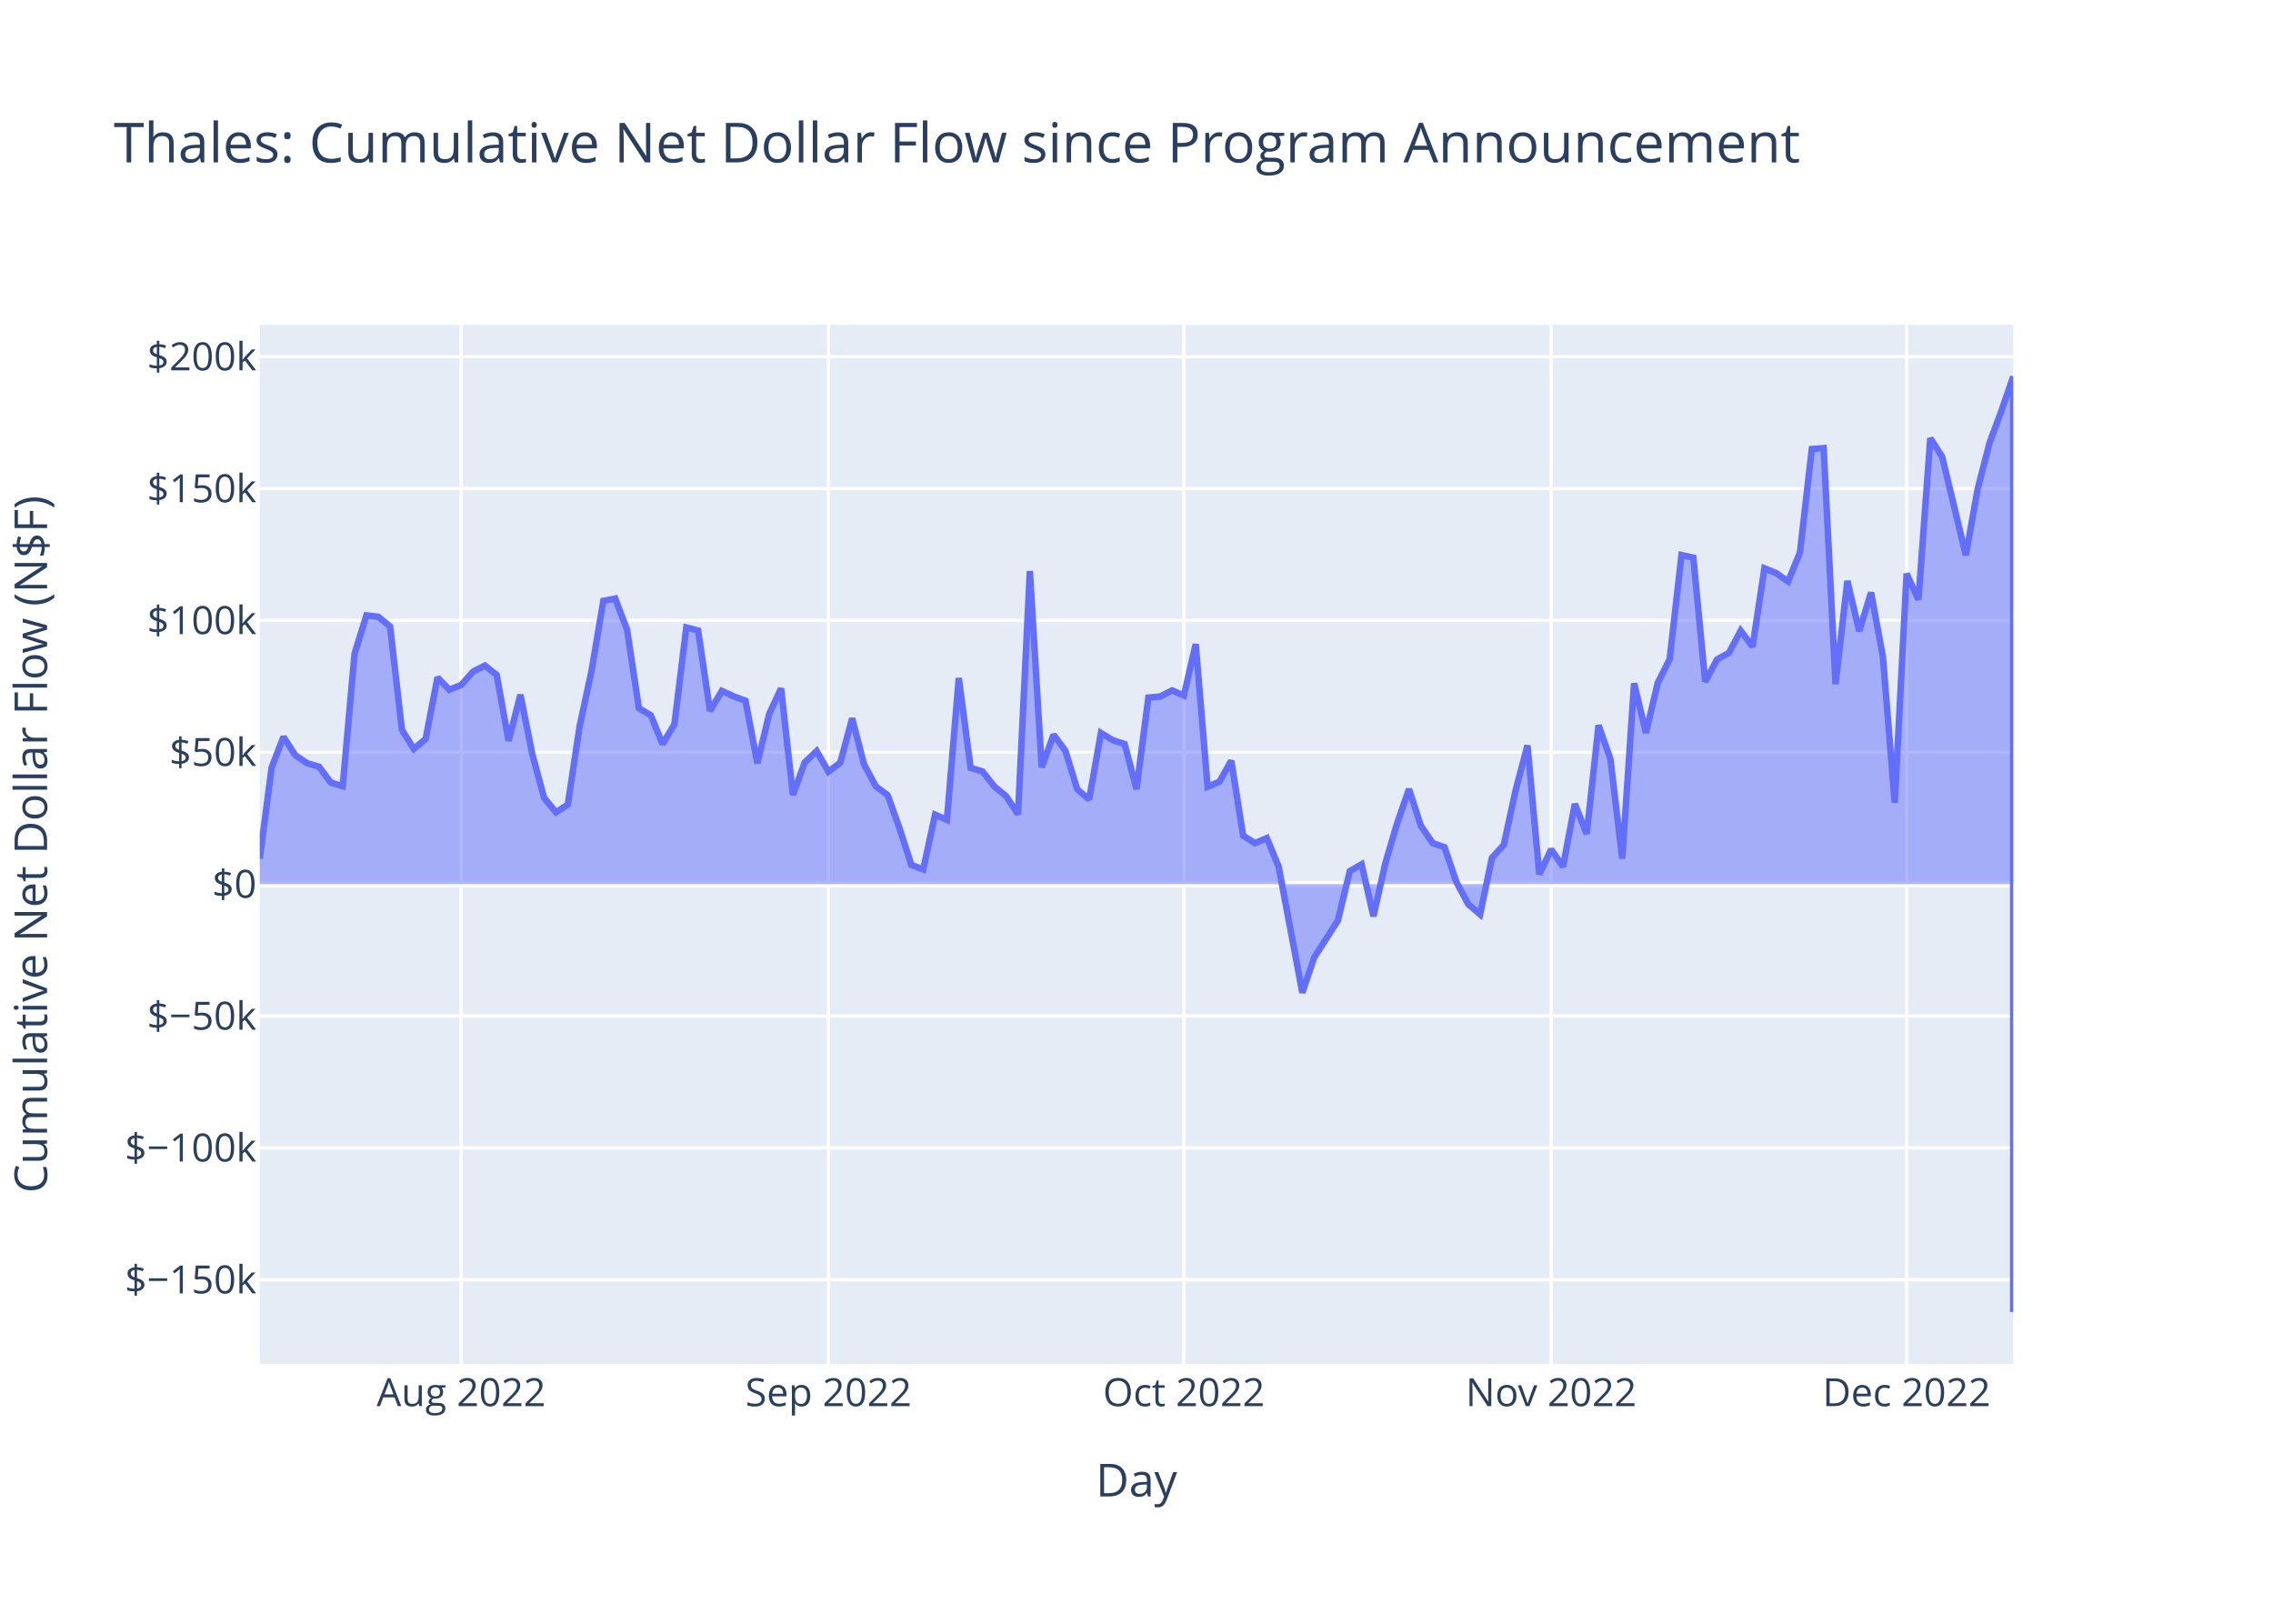
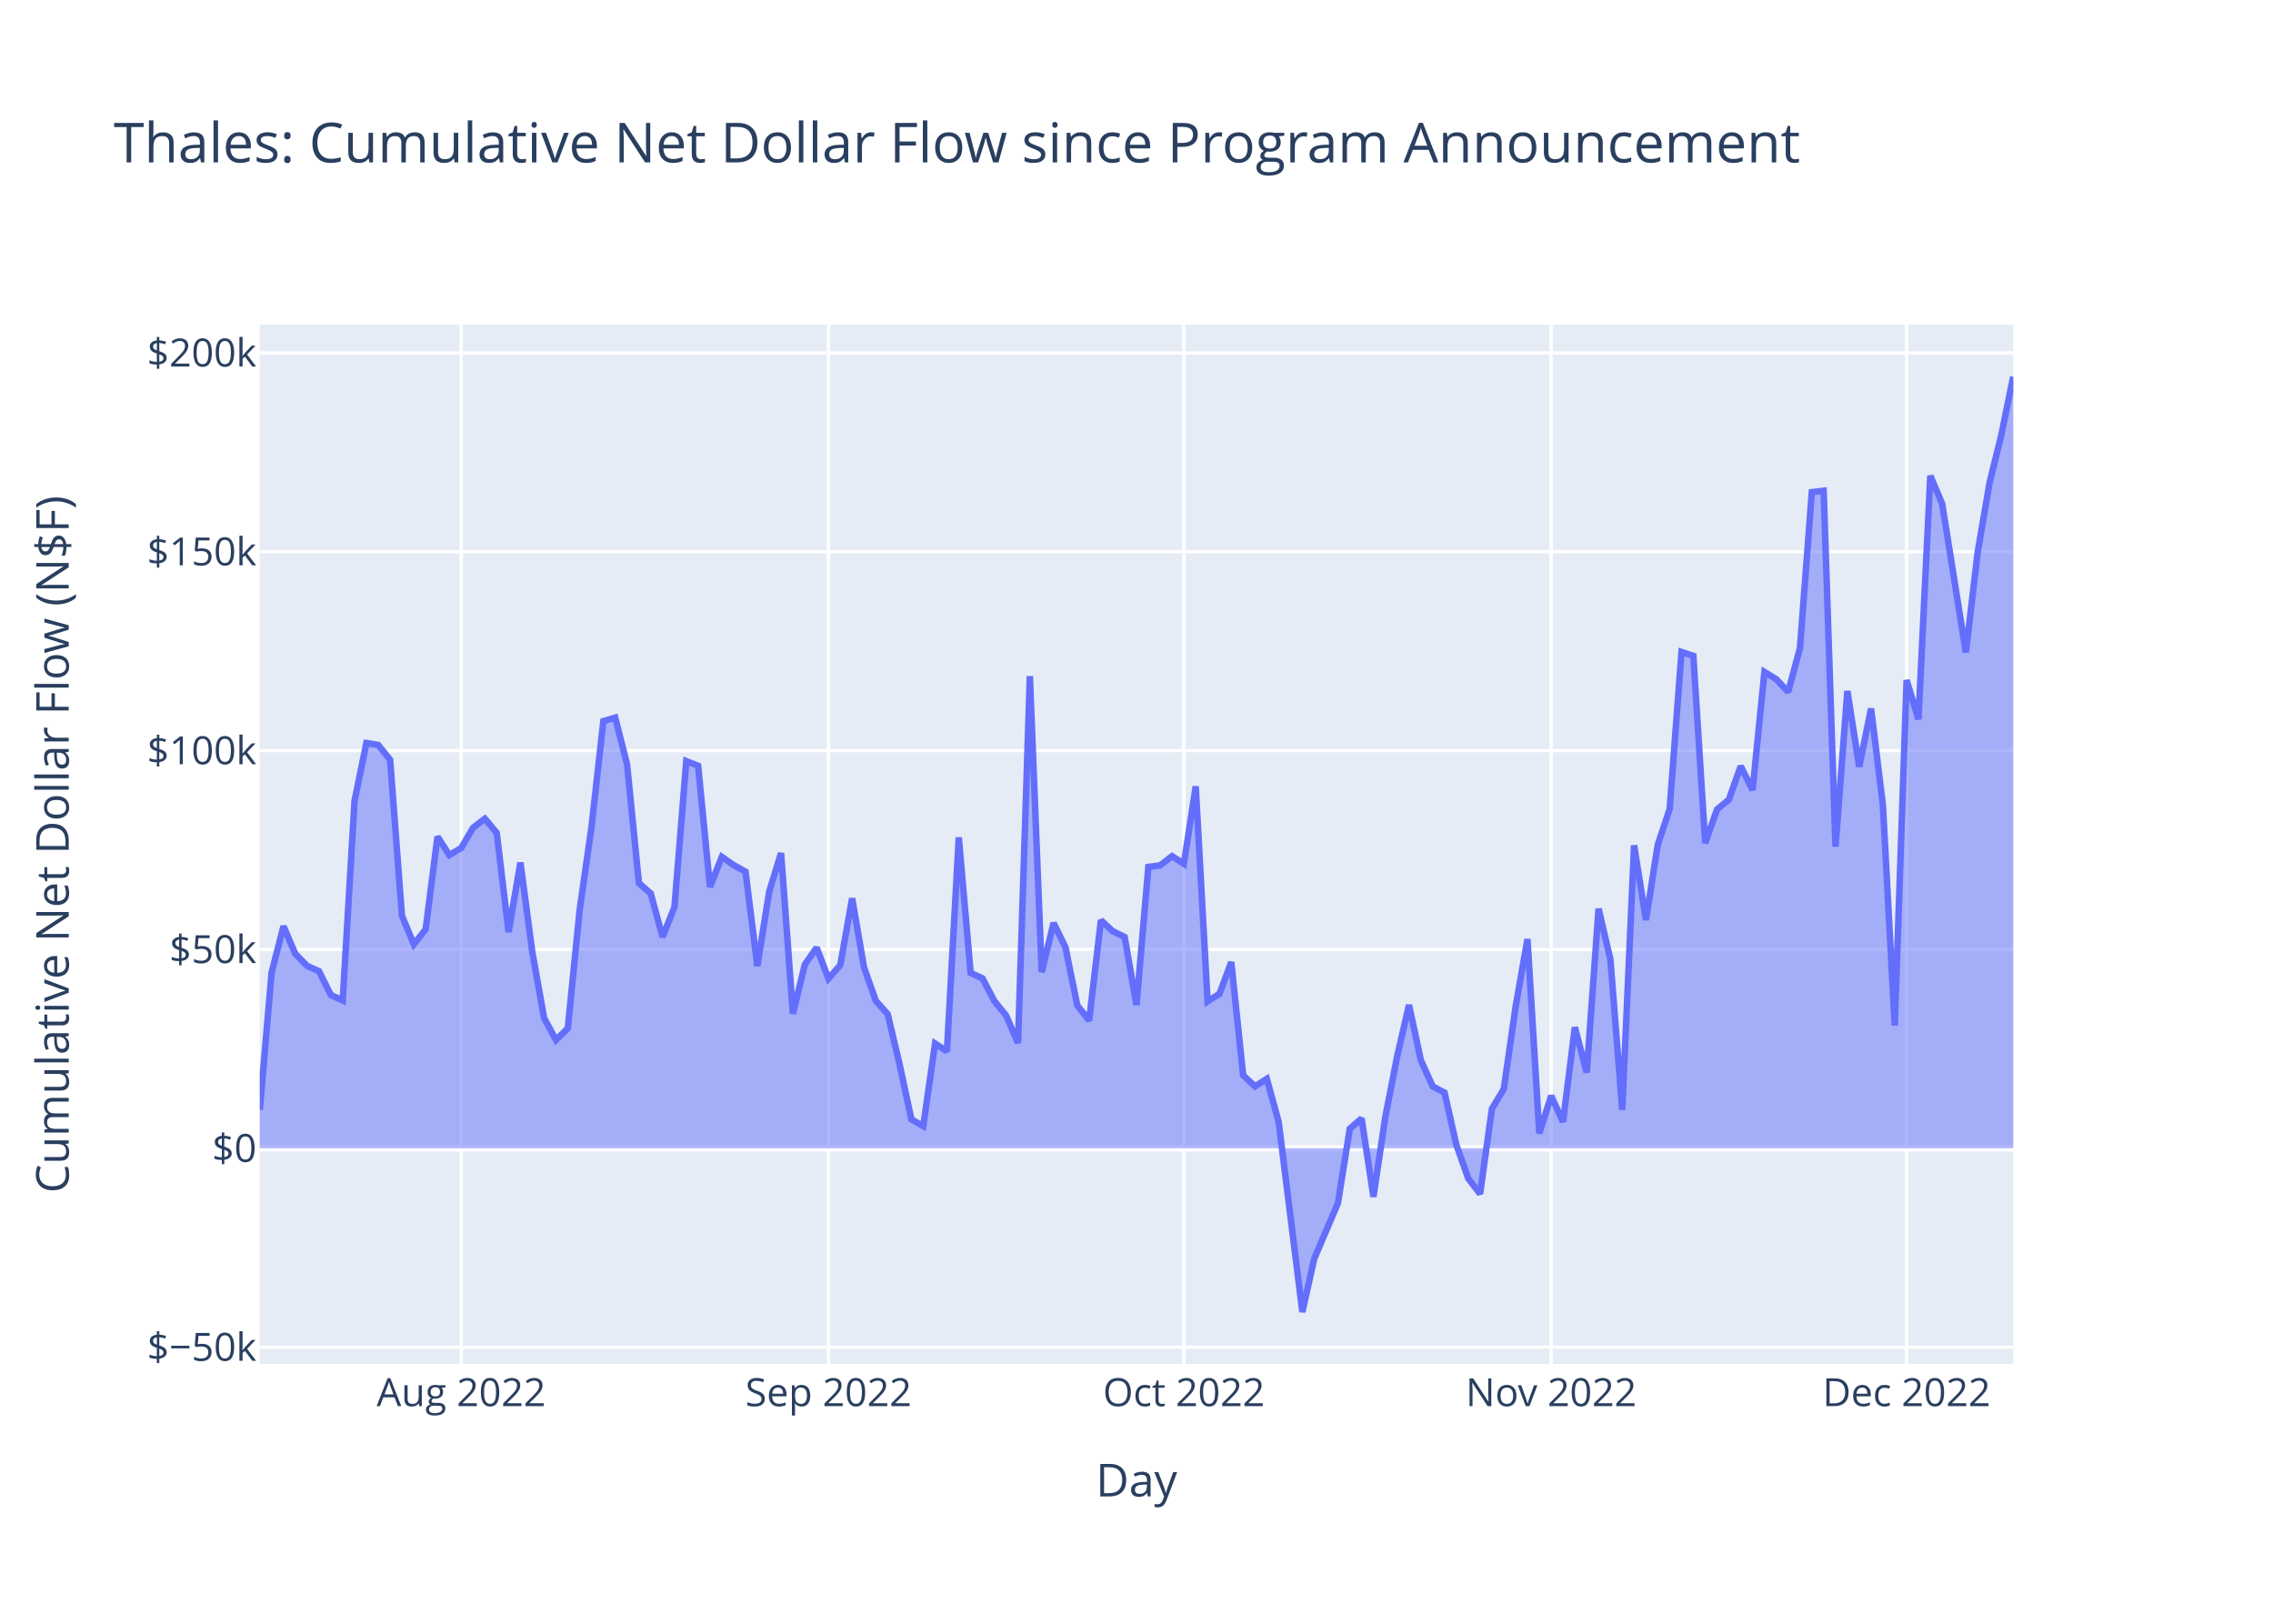
<svg xmlns="http://www.w3.org/2000/svg" class="main-svg" width="700" height="500" style="" viewBox="0 0 700 500">
  <rect x="0" y="0" width="700" height="500" style="fill: rgb(255, 255, 255); fill-opacity: 1;" />
-   <defs id="defs-8f0dd1">
+   <defs id="defs-6be460">
    <g class="clips">
-       <clipPath id="clip8f0dd1xyplot" class="plotclip">
+       <clipPath id="clip6be460xyplot" class="plotclip">
        <rect width="540" height="320" />
      </clipPath>
-       <clipPath class="axesclip" id="clip8f0dd1x">
+       <clipPath class="axesclip" id="clip6be460x">
        <rect x="80" y="0" width="540" height="500" />
      </clipPath>
-       <clipPath class="axesclip" id="clip8f0dd1y">
+       <clipPath class="axesclip" id="clip6be460y">
        <rect x="0" y="100" width="700" height="320" />
      </clipPath>
-       <clipPath class="axesclip" id="clip8f0dd1xy">
+       <clipPath class="axesclip" id="clip6be460xy">
        <rect x="80" y="100" width="540" height="320" />
      </clipPath>
    </g>
    <g class="gradients" />
    <g class="patterns" />
  </defs>
  <g class="bglayer">
    <rect class="bg" x="80" y="100" width="540" height="320" style="fill: rgb(229, 236, 246); fill-opacity: 1; stroke-width: 0;" />
  </g>
  <g class="layer-below">
    <g class="imagelayer" />
    <g class="shapelayer" />
  </g>
  <g class="cartesianlayer">
    <g class="subplot xy">
      <g class="layer-subplot">
        <g class="shapelayer" />
        <g class="imagelayer" />
      </g>
      <g class="minor-gridlayer">
        <g class="x" />
        <g class="y" />
      </g>
      <g class="gridlayer">
        <g class="x">
          <path class="xgrid crisp" transform="translate(142.03,0)" d="M0,100v320" style="stroke: rgb(255, 255, 255); stroke-opacity: 1; stroke-width: 1px;" />
          <path class="xgrid crisp" transform="translate(255.14,0)" d="M0,100v320" style="stroke: rgb(255, 255, 255); stroke-opacity: 1; stroke-width: 1px;" />
          <path class="xgrid crisp" transform="translate(364.59,0)" d="M0,100v320" style="stroke: rgb(255, 255, 255); stroke-opacity: 1; stroke-width: 1px;" />
          <path class="xgrid crisp" transform="translate(477.7,0)" d="M0,100v320" style="stroke: rgb(255, 255, 255); stroke-opacity: 1; stroke-width: 1px;" />
          <path class="xgrid crisp" transform="translate(587.16,0)" d="M0,100v320" style="stroke: rgb(255, 255, 255); stroke-opacity: 1; stroke-width: 1px;" />
        </g>
        <g class="y">
-           <path class="ygrid crisp" transform="translate(0,394.07)" d="M80,0h540" style="stroke: rgb(255, 255, 255); stroke-opacity: 1; stroke-width: 1px;" />
-           <path class="ygrid crisp" transform="translate(0,353.46)" d="M80,0h540" style="stroke: rgb(255, 255, 255); stroke-opacity: 1; stroke-width: 1px;" />
-           <path class="ygrid crisp" transform="translate(0,312.86)" d="M80,0h540" style="stroke: rgb(255, 255, 255); stroke-opacity: 1; stroke-width: 1px;" />
-           <path class="ygrid crisp" transform="translate(0,231.65)" d="M80,0h540" style="stroke: rgb(255, 255, 255); stroke-opacity: 1; stroke-width: 1px;" />
-           <path class="ygrid crisp" transform="translate(0,191.05)" d="M80,0h540" style="stroke: rgb(255, 255, 255); stroke-opacity: 1; stroke-width: 1px;" />
-           <path class="ygrid crisp" transform="translate(0,150.45)" d="M80,0h540" style="stroke: rgb(255, 255, 255); stroke-opacity: 1; stroke-width: 1px;" />
-           <path class="ygrid crisp" transform="translate(0,109.84)" d="M80,0h540" style="stroke: rgb(255, 255, 255); stroke-opacity: 1; stroke-width: 1px;" />
+           <path class="ygrid crisp" transform="translate(0,414.83)" d="M80,0h540" style="stroke: rgb(255, 255, 255); stroke-opacity: 1; stroke-width: 1px;" />
+           <path class="ygrid crisp" transform="translate(0,292.36)" d="M80,0h540" style="stroke: rgb(255, 255, 255); stroke-opacity: 1; stroke-width: 1px;" />
+           <path class="ygrid crisp" transform="translate(0,231.13)" d="M80,0h540" style="stroke: rgb(255, 255, 255); stroke-opacity: 1; stroke-width: 1px;" />
+           <path class="ygrid crisp" transform="translate(0,169.89)" d="M80,0h540" style="stroke: rgb(255, 255, 255); stroke-opacity: 1; stroke-width: 1px;" />
+           <path class="ygrid crisp" transform="translate(0,108.66)" d="M80,0h540" style="stroke: rgb(255, 255, 255); stroke-opacity: 1; stroke-width: 1px;" />
        </g>
      </g>
      <g class="zerolinelayer">
-         <path class="yzl zl crisp" transform="translate(0,272.26)" d="M80,0h540" style="stroke: rgb(255, 255, 255); stroke-opacity: 1; stroke-width: 2px;" />
+         <path class="yzl zl crisp" transform="translate(0,353.59)" d="M80,0h540" style="stroke: rgb(255, 255, 255); stroke-opacity: 1; stroke-width: 2px;" />
      </g>
      <path class="xlines-below" />
      <path class="ylines-below" />
      <g class="overlines-below" />
      <g class="xaxislayer-below" />
      <g class="yaxislayer-below" />
      <g class="overaxes-below" />
-       <g class="plot" transform="translate(80,100)" clip-path="url(#clip8f0dd1xyplot)">
+       <g class="plot" transform="translate(80,100)" clip-path="url(#clip6be460xyplot)">
        <g class="scatterlayer mlayer">
-           <g class="trace scatter traceeadab2" style="stroke-miterlimit: 2;">
+           <g class="trace scatter tracef7f8fd" style="stroke-miterlimit: 2;">
            <g class="fills">
              <g>
-                 <path class="js-fill" d="M540,172.26L0,172.26L0,164.4L3.65,136.36L7.3,126.91L10.95,132.55L14.59,135.02L18.24,136.09L21.89,140.97L25.54,142.07L29.19,101.29L32.84,89.51L36.49,89.92L40.14,92.92L43.78,124.74L47.43,130.6L51.08,127.56L54.73,108.62L58.38,112.38L62.03,110.95L65.68,106.81L69.32,104.96L72.97,107.84L76.62,128.11L80.27,113.93L83.92,132.18L87.57,145.68L91.22,150.14L94.86,147.76L98.51,123.63L102.16,106.65L105.81,85.04L109.46,84.32L113.11,93.87L116.76,118.09L120.41,120.24L124.05,129.1L127.7,123.03L131.35,93.21L135,94.16L138.65,118.9L142.3,112.75L145.95,114.43L149.59,115.78L153.24,135.05L156.89,119.84L160.54,111.99L164.19,144.78L167.84,134.75L171.49,131.29L175.14,137.62L178.78,134.83L182.43,121.21L186.08,135.33L189.73,142.15L193.38,144.87L197.03,155.09L200.68,166.35L204.32,167.72L207.97,150.87L211.62,152.45L215.27,108.78L218.92,136.45L222.57,137.55L226.22,142.18L229.86,145.16L233.51,150.76L237.16,75.85L240.81,136.29L244.46,126.25L248.11,131.19L251.76,143.07L255.41,146.17L259.05,125.7L262.7,127.93L266.35,129.12L270,143L273.65,114.81L277.3,114.49L280.95,112.61L284.59,114.17L288.24,98.35L291.89,142.25L295.54,140.72L299.19,134.24L302.84,157.35L306.49,159.62L310.14,158.07L313.78,166.87L321.08,205.68L324.73,194.82L332.03,183.46L335.68,168.27L339.32,166.16L342.97,182.16L346.62,165.88L350.27,153.49L353.92,142.99L357.57,154.26L361.22,159.63L364.86,160.89L368.51,171.56L372.16,178.42L375.81,181.56L379.46,164.18L383.11,160.15L386.76,143.34L390.41,129.55L394.05,169.22L397.7,161.56L401.35,166.87L405,147.56L408.65,156.8L412.3,123.34L415.95,133.73L419.59,164.41L423.24,110.4L426.89,125.65L430.54,110.25L434.19,102.99L437.84,70.92L441.49,71.72L445.14,109.92L448.78,103.07L452.43,101.06L456.08,94.22L459.73,99.12L463.38,75L467.03,76.48L470.68,79.07L474.32,70.12L477.97,38.28L481.62,37.99L485.27,110.65L488.92,78.89L492.57,94.35L496.22,82.46L499.86,102.2L503.51,147.17L507.16,76.66L510.81,84.66L514.46,34.94L518.11,40.64L525.41,71L529.05,50.57L532.7,36.41L536.35,26.56L540,16L540,304" style="fill: rgb(99, 110, 250); fill-opacity: 0.5; stroke-width: 0;" />
+                 <path class="js-fill" d="M540,253.59L0,253.59L0,241.74L3.65,199.46L7.3,185.21L10.95,193.72L14.59,197.43L18.24,199.06L21.89,206.4L25.54,208.06L29.19,146.58L32.84,128.8L36.49,129.41L40.14,133.95L43.78,181.94L47.43,190.77L51.08,186.18L54.73,157.63L58.38,163.3L62.03,161.13L65.68,154.89L69.32,152.1L72.97,156.45L76.62,187.01L80.27,165.62L83.92,193.15L87.57,213.5L91.22,220.24L94.86,216.65L98.51,180.25L102.16,154.65L105.81,122.06L109.46,120.97L113.11,135.37L116.76,171.91L120.41,175.15L124.05,188.52L127.7,179.35L131.35,134.38L135,135.81L138.65,173.12L142.3,163.85L145.95,166.39L149.59,168.41L153.24,197.49L156.89,174.54L160.54,162.7L164.19,212.16L167.84,197.03L171.49,191.81L175.14,201.36L178.78,197.16L182.43,176.62L186.08,197.9L189.73,208.19L193.38,212.28L197.03,227.71L200.68,244.69L204.32,246.76L207.97,221.33L211.62,223.72L215.27,157.86L218.92,199.59L222.57,201.26L226.22,208.23L229.86,212.73L233.51,221.17L237.16,108.21L240.81,199.35L244.46,184.21L248.11,191.67L251.76,209.57L255.41,214.25L259.05,183.38L262.7,186.75L266.35,188.54L270,209.46L273.65,166.95L277.3,166.47L280.95,163.64L284.59,165.99L288.24,142.13L291.89,208.35L295.54,206.04L299.19,196.26L302.84,231.11L306.49,234.53L310.14,232.2L313.78,245.46L321.08,304L324.73,287.62L332.03,270.49L335.68,247.58L339.32,244.4L342.97,268.53L346.62,243.98L350.27,225.29L353.92,209.46L357.57,226.46L361.22,234.54L364.86,236.45L368.51,252.55L372.16,262.88L375.81,267.62L379.46,241.42L383.11,235.34L386.76,209.98L390.41,189.18L394.05,249.01L397.7,237.45L401.35,245.47L405,216.34L408.65,230.29L412.3,179.82L415.95,195.5L419.59,241.76L423.24,160.3L426.89,183.3L430.54,160.08L434.19,149.13L437.84,100.77L441.49,101.97L445.14,159.58L448.78,149.26L452.43,146.22L456.08,135.91L459.73,143.29L463.38,106.92L467.03,109.16L470.68,113.05L474.32,99.57L477.97,51.55L481.62,51.11L485.27,160.69L488.92,112.78L492.57,136.1L496.22,118.18L499.86,147.94L503.51,215.76L507.16,109.42L510.81,121.49L514.46,46.5L518.11,55.11L525.41,100.89L529.05,70.07L532.7,48.72L536.35,33.86L540,16" style="fill: rgb(99, 110, 250); fill-opacity: 0.5; stroke-width: 0;" />
              </g>
            </g>
            <g class="errorbars" />
            <g class="lines">
-               <path class="js-line" d="M0,164.4L3.65,136.36L7.3,126.91L10.95,132.55L14.59,135.02L18.24,136.09L21.89,140.97L25.54,142.07L29.19,101.29L32.84,89.51L36.49,89.92L40.14,92.92L43.78,124.74L47.43,130.6L51.08,127.56L54.73,108.62L58.38,112.38L62.03,110.95L65.68,106.81L69.32,104.96L72.97,107.84L76.62,128.11L80.27,113.93L83.92,132.18L87.57,145.68L91.22,150.14L94.86,147.76L98.51,123.63L102.16,106.65L105.81,85.04L109.46,84.32L113.11,93.87L116.76,118.09L120.41,120.24L124.05,129.1L127.7,123.03L131.35,93.21L135,94.16L138.65,118.9L142.3,112.75L145.95,114.43L149.59,115.78L153.24,135.05L156.89,119.84L160.54,111.99L164.19,144.78L167.84,134.75L171.49,131.29L175.14,137.62L178.78,134.83L182.43,121.21L186.08,135.33L189.73,142.15L193.38,144.87L197.03,155.09L200.68,166.35L204.32,167.72L207.97,150.87L211.62,152.45L215.27,108.78L218.92,136.45L222.57,137.55L226.22,142.18L229.86,145.16L233.51,150.76L237.16,75.85L240.81,136.29L244.46,126.25L248.11,131.19L251.76,143.07L255.41,146.17L259.05,125.7L262.7,127.93L266.35,129.12L270,143L273.65,114.81L277.3,114.49L280.95,112.61L284.59,114.17L288.24,98.35L291.89,142.25L295.54,140.72L299.19,134.24L302.84,157.35L306.49,159.62L310.14,158.07L313.78,166.87L321.08,205.68L324.73,194.82L332.03,183.46L335.68,168.27L339.32,166.16L342.97,182.16L346.62,165.88L350.27,153.49L353.92,142.99L357.57,154.26L361.22,159.63L364.86,160.89L368.51,171.56L372.16,178.42L375.81,181.56L379.46,164.18L383.11,160.15L386.76,143.34L390.41,129.55L394.05,169.22L397.7,161.56L401.35,166.87L405,147.56L408.65,156.8L412.3,123.34L415.95,133.73L419.59,164.41L423.24,110.4L426.89,125.65L430.54,110.25L434.19,102.99L437.84,70.92L441.49,71.72L445.14,109.92L448.78,103.07L452.43,101.06L456.08,94.22L459.73,99.12L463.38,75L467.03,76.48L470.68,79.07L474.32,70.12L477.97,38.28L481.62,37.99L485.27,110.65L488.92,78.89L492.57,94.35L496.22,82.46L499.86,102.2L503.51,147.17L507.16,76.66L510.81,84.66L514.46,34.94L518.11,40.64L525.41,71L529.05,50.57L532.7,36.41L536.35,26.56L540,16L540,304" style="vector-effect: non-scaling-stroke; fill: none; stroke: rgb(99, 110, 250); stroke-opacity: 1; stroke-width: 2px; opacity: 1;" />
+               <path class="js-line" d="M0,241.74L3.65,199.46L7.3,185.21L10.95,193.72L14.59,197.43L18.24,199.06L21.89,206.4L25.54,208.06L29.19,146.58L32.84,128.8L36.49,129.41L40.14,133.95L43.78,181.94L47.43,190.77L51.08,186.18L54.73,157.63L58.38,163.3L62.03,161.13L65.68,154.89L69.32,152.1L72.97,156.45L76.62,187.01L80.27,165.62L83.92,193.15L87.57,213.5L91.22,220.24L94.86,216.65L98.51,180.25L102.16,154.65L105.81,122.06L109.46,120.97L113.11,135.37L116.76,171.91L120.41,175.15L124.05,188.52L127.7,179.35L131.35,134.38L135,135.81L138.65,173.12L142.3,163.85L145.95,166.39L149.59,168.41L153.24,197.49L156.89,174.54L160.54,162.7L164.19,212.16L167.84,197.03L171.49,191.81L175.14,201.36L178.78,197.16L182.43,176.62L186.08,197.9L189.73,208.19L193.38,212.28L197.03,227.71L200.68,244.69L204.32,246.76L207.97,221.33L211.62,223.72L215.27,157.86L218.92,199.59L222.57,201.26L226.22,208.23L229.86,212.73L233.51,221.17L237.16,108.21L240.81,199.35L244.46,184.21L248.11,191.67L251.76,209.57L255.41,214.25L259.05,183.38L262.7,186.75L266.35,188.54L270,209.46L273.65,166.95L277.3,166.47L280.95,163.64L284.59,165.99L288.24,142.13L291.89,208.35L295.54,206.04L299.19,196.26L302.84,231.11L306.49,234.53L310.14,232.2L313.78,245.46L321.08,304L324.73,287.62L332.03,270.49L335.68,247.58L339.32,244.4L342.97,268.53L346.62,243.98L350.27,225.29L353.92,209.46L357.57,226.46L361.22,234.54L364.86,236.45L368.51,252.55L372.16,262.88L375.81,267.62L379.46,241.42L383.11,235.34L386.76,209.98L390.41,189.18L394.05,249.01L397.7,237.45L401.35,245.47L405,216.34L408.65,230.29L412.3,179.82L415.95,195.5L419.59,241.76L423.24,160.3L426.89,183.3L430.54,160.08L434.19,149.13L437.84,100.77L441.49,101.97L445.14,159.58L448.78,149.26L452.43,146.22L456.08,135.91L459.73,143.29L463.38,106.92L467.03,109.16L470.68,113.05L474.32,99.57L477.97,51.55L481.62,51.11L485.27,160.69L488.92,112.78L492.57,136.1L496.22,118.18L499.86,147.94L503.51,215.76L507.16,109.42L510.81,121.49L514.46,46.5L518.11,55.11L525.41,100.89L529.05,70.07L532.7,48.72L536.35,33.86L540,16" style="vector-effect: non-scaling-stroke; fill: none; stroke: rgb(99, 110, 250); stroke-opacity: 1; stroke-width: 2px; opacity: 1;" />
            </g>
            <g class="points" />
            <g class="text" />
          </g>
        </g>
      </g>
      <g class="overplot" />
      <path class="xlines-above crisp" d="M0,0" style="fill: none;" />
      <path class="ylines-above crisp" d="M0,0" style="fill: none;" />
      <g class="overlines-above" />
      <g class="xaxislayer-above">
        <g class="xtick">
          <text text-anchor="middle" x="0" y="433" transform="translate(142.03,0)" style="font-family: 'Open Sans', verdana, arial, sans-serif; font-size: 12px; fill: rgb(42, 63, 95); fill-opacity: 1; white-space: pre; opacity: 1;">Aug 2022</text>
        </g>
        <g class="xtick">
          <text text-anchor="middle" x="0" y="433" style="font-family: 'Open Sans', verdana, arial, sans-serif; font-size: 12px; fill: rgb(42, 63, 95); fill-opacity: 1; white-space: pre; opacity: 1;" transform="translate(255.14,0)">Sep 2022</text>
        </g>
        <g class="xtick">
          <text text-anchor="middle" x="0" y="433" style="font-family: 'Open Sans', verdana, arial, sans-serif; font-size: 12px; fill: rgb(42, 63, 95); fill-opacity: 1; white-space: pre; opacity: 1;" transform="translate(364.59,0)">Oct 2022</text>
        </g>
        <g class="xtick">
          <text text-anchor="middle" x="0" y="433" style="font-family: 'Open Sans', verdana, arial, sans-serif; font-size: 12px; fill: rgb(42, 63, 95); fill-opacity: 1; white-space: pre; opacity: 1;" transform="translate(477.7,0)">Nov 2022</text>
        </g>
        <g class="xtick">
          <text text-anchor="middle" x="0" y="433" style="font-family: 'Open Sans', verdana, arial, sans-serif; font-size: 12px; fill: rgb(42, 63, 95); fill-opacity: 1; white-space: pre; opacity: 1;" transform="translate(587.16,0)">Dec 2022</text>
        </g>
      </g>
      <g class="yaxislayer-above">
        <g class="ytick">
-           <text text-anchor="end" x="79" y="4.2" transform="translate(0,394.07)" style="font-family: 'Open Sans', verdana, arial, sans-serif; font-size: 12px; fill: rgb(42, 63, 95); fill-opacity: 1; white-space: pre; opacity: 1;">$−150k</text>
+           <text text-anchor="end" x="79" y="4.2" transform="translate(0,414.83)" style="font-family: 'Open Sans', verdana, arial, sans-serif; font-size: 12px; fill: rgb(42, 63, 95); fill-opacity: 1; white-space: pre; opacity: 1;">$−50k</text>
        </g>
        <g class="ytick">
-           <text text-anchor="end" x="79" y="4.2" style="font-family: 'Open Sans', verdana, arial, sans-serif; font-size: 12px; fill: rgb(42, 63, 95); fill-opacity: 1; white-space: pre; opacity: 1;" transform="translate(0,353.46)">$−100k</text>
+           <text text-anchor="end" x="79" y="4.2" style="font-family: 'Open Sans', verdana, arial, sans-serif; font-size: 12px; fill: rgb(42, 63, 95); fill-opacity: 1; white-space: pre; opacity: 1;" transform="translate(0,353.59)">$0</text>
        </g>
        <g class="ytick">
-           <text text-anchor="end" x="79" y="4.2" style="font-family: 'Open Sans', verdana, arial, sans-serif; font-size: 12px; fill: rgb(42, 63, 95); fill-opacity: 1; white-space: pre; opacity: 1;" transform="translate(0,312.86)">$−50k</text>
+           <text text-anchor="end" x="79" y="4.2" style="font-family: 'Open Sans', verdana, arial, sans-serif; font-size: 12px; fill: rgb(42, 63, 95); fill-opacity: 1; white-space: pre; opacity: 1;" transform="translate(0,292.36)">$50k</text>
        </g>
        <g class="ytick">
-           <text text-anchor="end" x="79" y="4.2" style="font-family: 'Open Sans', verdana, arial, sans-serif; font-size: 12px; fill: rgb(42, 63, 95); fill-opacity: 1; white-space: pre; opacity: 1;" transform="translate(0,272.26)">$0</text>
+           <text text-anchor="end" x="79" y="4.2" style="font-family: 'Open Sans', verdana, arial, sans-serif; font-size: 12px; fill: rgb(42, 63, 95); fill-opacity: 1; white-space: pre; opacity: 1;" transform="translate(0,231.13)">$100k</text>
        </g>
        <g class="ytick">
-           <text text-anchor="end" x="79" y="4.2" style="font-family: 'Open Sans', verdana, arial, sans-serif; font-size: 12px; fill: rgb(42, 63, 95); fill-opacity: 1; white-space: pre; opacity: 1;" transform="translate(0,231.65)">$50k</text>
+           <text text-anchor="end" x="79" y="4.2" style="font-family: 'Open Sans', verdana, arial, sans-serif; font-size: 12px; fill: rgb(42, 63, 95); fill-opacity: 1; white-space: pre; opacity: 1;" transform="translate(0,169.89)">$150k</text>
        </g>
        <g class="ytick">
-           <text text-anchor="end" x="79" y="4.2" style="font-family: 'Open Sans', verdana, arial, sans-serif; font-size: 12px; fill: rgb(42, 63, 95); fill-opacity: 1; white-space: pre; opacity: 1;" transform="translate(0,191.05)">$100k</text>
-         </g>
-         <g class="ytick">
-           <text text-anchor="end" x="79" y="4.2" style="font-family: 'Open Sans', verdana, arial, sans-serif; font-size: 12px; fill: rgb(42, 63, 95); fill-opacity: 1; white-space: pre; opacity: 1;" transform="translate(0,150.45)">$150k</text>
-         </g>
-         <g class="ytick">
-           <text text-anchor="end" x="79" y="4.2" style="font-family: 'Open Sans', verdana, arial, sans-serif; font-size: 12px; fill: rgb(42, 63, 95); fill-opacity: 1; white-space: pre; opacity: 1;" transform="translate(0,109.84)">$200k</text>
+           <text text-anchor="end" x="79" y="4.2" style="font-family: 'Open Sans', verdana, arial, sans-serif; font-size: 12px; fill: rgb(42, 63, 95); fill-opacity: 1; white-space: pre; opacity: 1;" transform="translate(0,108.66)">$200k</text>
        </g>
      </g>
      <g class="overaxes-above" />
    </g>
  </g>
  <g class="polarlayer" />
  <g class="smithlayer" />
  <g class="ternarylayer" />
  <g class="geolayer" />
  <g class="funnelarealayer" />
  <g class="pielayer" />
  <g class="iciclelayer" />
  <g class="treemaplayer" />
  <g class="sunburstlayer" />
  <g class="glimages" />
-   <defs id="topdefs-8f0dd1">
+   <defs id="topdefs-6be460">
    <g class="clips" />
  </defs>
  <g class="layer-above">
    <g class="imagelayer" />
    <g class="shapelayer" />
  </g>
  <g class="infolayer">
    <g class="g-gtitle">
      <text class="gtitle" x="35" y="50" text-anchor="start" dy="0em" style="font-family: 'Open Sans', verdana, arial, sans-serif; font-size: 17px; fill: rgb(42, 63, 95); opacity: 1; font-weight: normal; white-space: pre;">Thales: Cumulative Net Dollar Flow since Program Announcement</text>
    </g>
    <g class="g-xtitle">
      <text class="xtitle" x="350" y="460.8" text-anchor="middle" style="font-family: 'Open Sans', verdana, arial, sans-serif; font-size: 14px; fill: rgb(42, 63, 95); opacity: 1; font-weight: normal; white-space: pre;">Day</text>
    </g>
    <g class="g-ytitle">
-       <text class="ytitle" transform="rotate(-90,14.49688,260)" x="14.497" y="260" text-anchor="middle" style="font-family: 'Open Sans', verdana, arial, sans-serif; font-size: 14px; fill: rgb(42, 63, 95); opacity: 1; font-weight: normal; white-space: pre;">Cumulative Net Dollar Flow (N$F)</text>
+       <text class="ytitle" transform="rotate(-90,21.16875,260)" x="21.169" y="260" text-anchor="middle" style="font-family: 'Open Sans', verdana, arial, sans-serif; font-size: 14px; fill: rgb(42, 63, 95); opacity: 1; font-weight: normal; white-space: pre;">Cumulative Net Dollar Flow (N$F)</text>
    </g>
  </g>
</svg>
